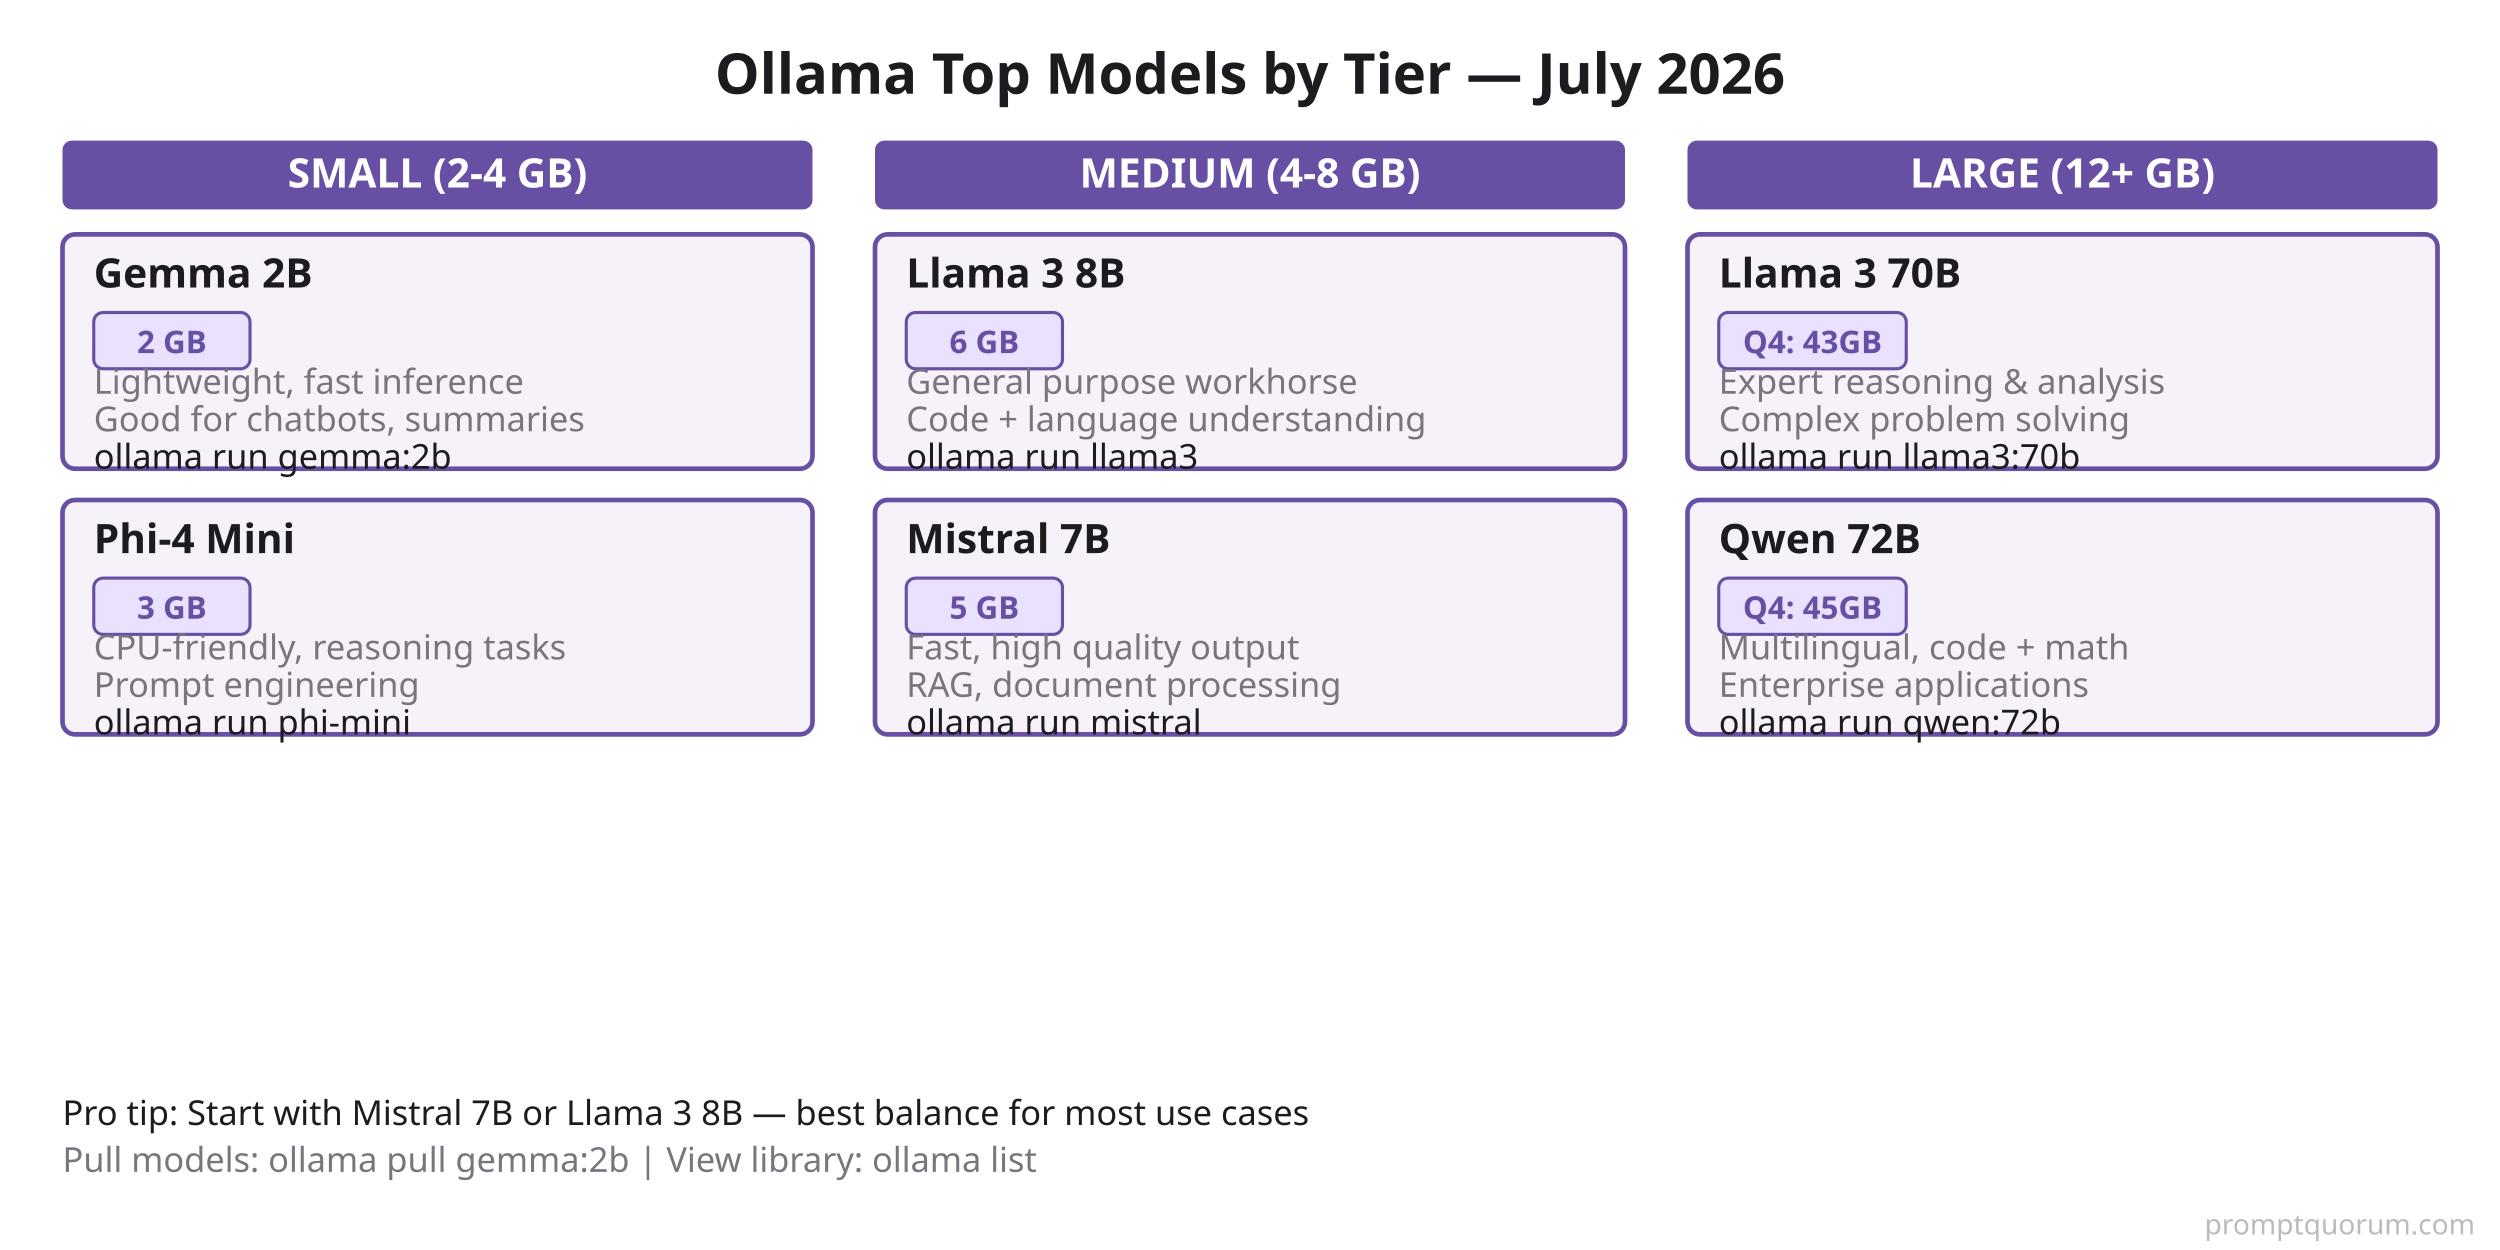
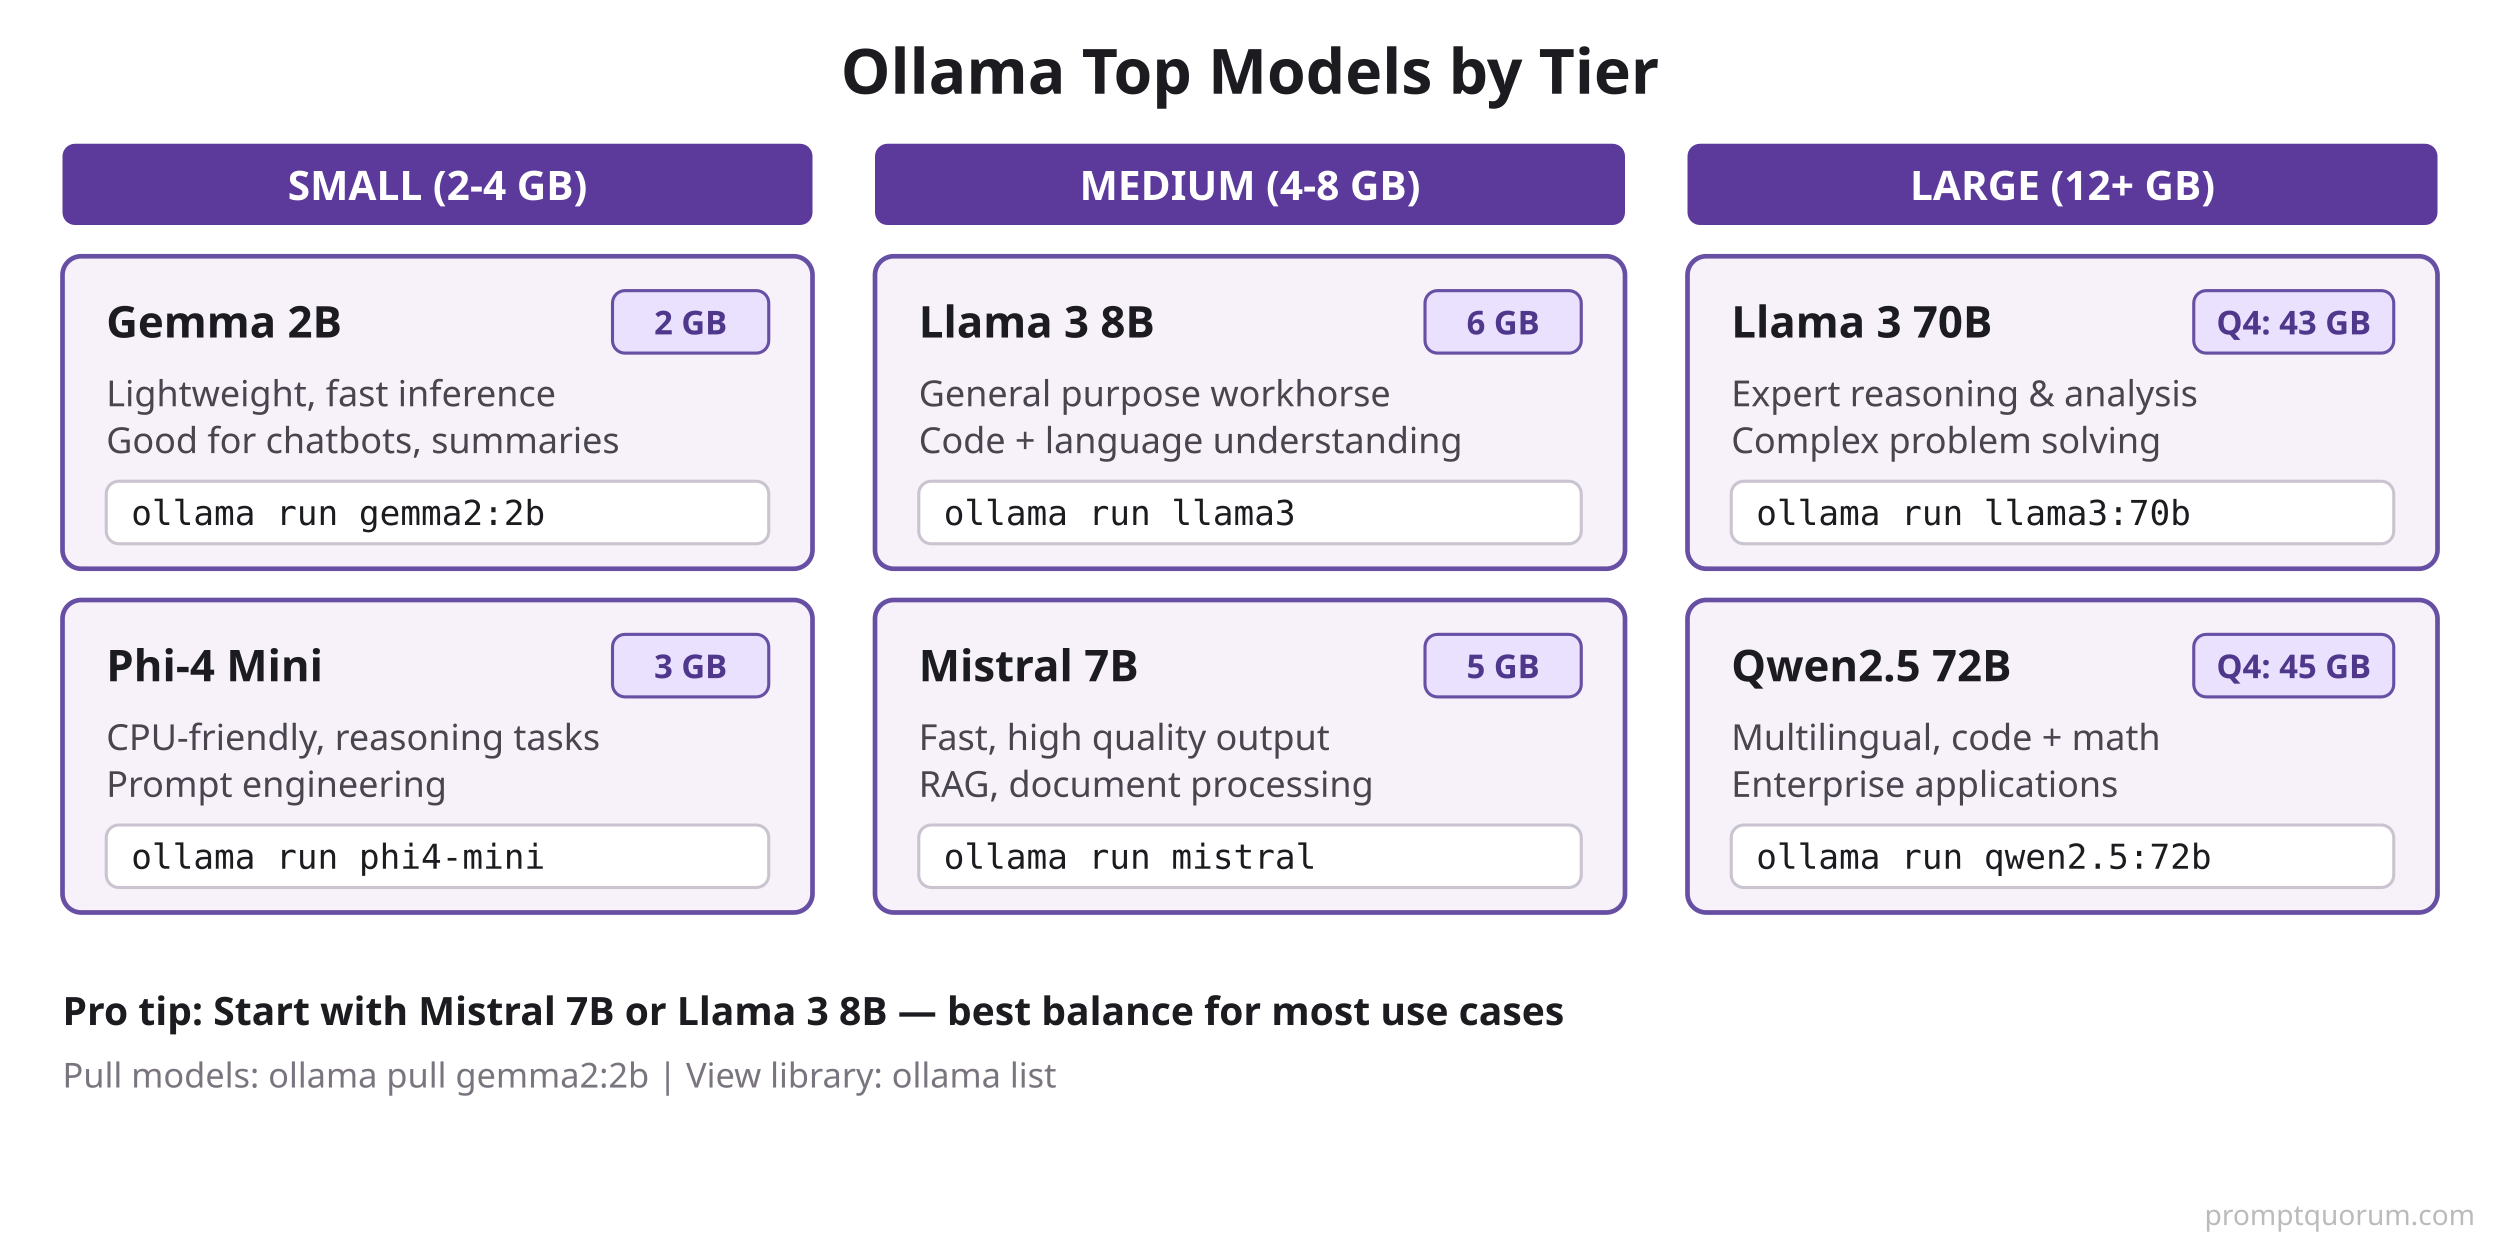
<svg xmlns="http://www.w3.org/2000/svg" viewBox="0 0 800 400">
  <defs>
    <style>
-       .bg { fill: #FFFFFF; }
-       .title { fill: #1C1B1F; font-family: system-ui, sans-serif; font-size: 18px; font-weight: 600; }
-       .category { fill: #6750A4; font-family: system-ui, sans-serif; font-size: 13px; font-weight: 600; color: #FFFFFF; }
+       .title { fill: #1C1B1F; font-family: system-ui, sans-serif; font-size: 20px; font-weight: 700; }
+       .tier { fill: #FFFFFF; font-family: system-ui, sans-serif; font-size: 13px; font-weight: 700; }
      .card-bg { fill: #F7F2FA; stroke: #6750A4; stroke-width: 1.5; }
-       .card-title { fill: #1C1B1F; font-family: system-ui, sans-serif; font-size: 13px; font-weight: 600; }
-       .card-text { fill: #79747E; font-family: system-ui, sans-serif; font-size: 11px; }
+       .name { fill: #1C1B1F; font-family: system-ui, sans-serif; font-size: 14px; font-weight: 700; }
+       .desc { fill: #49454F; font-family: system-ui, sans-serif; font-size: 11.5px; }
      .badge { fill: #EAE1FF; stroke: #6750A4; stroke-width: 1; }
-       .badge-text { fill: #6750A4; font-family: system-ui, sans-serif; font-size: 10px; font-weight: 600; }
+       .badge-text { fill: #4F378B; font-family: system-ui, sans-serif; font-size: 10.5px; font-weight: 700; }
+       .cmd-bg { fill: #FFFFFF; stroke: #CAC4D0; stroke-width: 1; }
+       .cmd { fill: #1C1B1F; font-family: ui-monospace, Menlo, Consolas, monospace; font-size: 11px; }
+       .tip { fill: #1C1B1F; font-family: system-ui, sans-serif; font-size: 12.5px; font-weight: 600; }
+       .foot { fill: #79747E; font-family: system-ui, sans-serif; font-size: 11px; }
    </style>
  </defs>
-   <rect class="bg" width="800" height="400" />
-   <text x="400" y="30" class="title" text-anchor="middle">Ollama Top Models by Tier — July 2026</text>
-   <rect x="20" y="45" width="240" height="22" class="category" rx="3" />
-   <text x="140" y="60" style="fill: #FFFFFF;" class="category" text-anchor="middle">SMALL (2-4 GB)</text>
-   <rect x="20" y="75" width="240" height="75" class="card-bg" rx="4" />
-   <text x="30" y="92" class="card-title">Gemma 2B</text>
-   <rect x="30" y="100" width="50" height="18" class="badge" rx="3" />
-   <text x="55" y="113" class="badge-text" text-anchor="middle">2 GB</text>
-   <text x="30" y="126" class="card-text">Lightweight, fast inference</text>
-   <text x="30" y="138" class="card-text">Good for chatbots, summaries</text>
-   <text x="30" y="150" class="card-text" style="fill: #1C1B1F;">ollama run gemma:2b</text>
-   <rect x="20" y="160" width="240" height="75" class="card-bg" rx="4" />
-   <text x="30" y="177" class="card-title">Phi-4 Mini</text>
-   <rect x="30" y="185" width="50" height="18" class="badge" rx="3" />
-   <text x="55" y="198" class="badge-text" text-anchor="middle">3 GB</text>
-   <text x="30" y="211" class="card-text">CPU-friendly, reasoning tasks</text>
-   <text x="30" y="223" class="card-text">Prompt engineering</text>
-   <text x="30" y="235" class="card-text" style="fill: #1C1B1F;">ollama run phi-mini</text>
-   <rect x="280" y="45" width="240" height="22" class="category" rx="3" />
-   <text x="400" y="60" style="fill: #FFFFFF;" class="category" text-anchor="middle">MEDIUM (4-8 GB)</text>
-   <rect x="280" y="75" width="240" height="75" class="card-bg" rx="4" />
-   <text x="290" y="92" class="card-title">Llama 3 8B</text>
-   <rect x="290" y="100" width="50" height="18" class="badge" rx="3" />
-   <text x="315" y="113" class="badge-text" text-anchor="middle">6 GB</text>
-   <text x="290" y="126" class="card-text">General purpose workhorse</text>
-   <text x="290" y="138" class="card-text">Code + language understanding</text>
-   <text x="290" y="150" class="card-text" style="fill: #1C1B1F;">ollama run llama3</text>
-   <rect x="280" y="160" width="240" height="75" class="card-bg" rx="4" />
-   <text x="290" y="177" class="card-title">Mistral 7B</text>
-   <rect x="290" y="185" width="50" height="18" class="badge" rx="3" />
-   <text x="315" y="198" class="badge-text" text-anchor="middle">5 GB</text>
-   <text x="290" y="211" class="card-text">Fast, high quality output</text>
-   <text x="290" y="223" class="card-text">RAG, document processing</text>
-   <text x="290" y="235" class="card-text" style="fill: #1C1B1F;">ollama run mistral</text>
-   <rect x="540" y="45" width="240" height="22" class="category" rx="3" />
-   <text x="660" y="60" style="fill: #FFFFFF;" class="category" text-anchor="middle">LARGE (12+ GB)</text>
-   <rect x="540" y="75" width="240" height="75" class="card-bg" rx="4" />
-   <text x="550" y="92" class="card-title">Llama 3 70B</text>
-   <rect x="550" y="100" width="60" height="18" class="badge" rx="3" />
-   <text x="580" y="113" class="badge-text" text-anchor="middle">Q4: 43GB</text>
-   <text x="550" y="126" class="card-text">Expert reasoning &amp; analysis</text>
-   <text x="550" y="138" class="card-text">Complex problem solving</text>
-   <text x="550" y="150" class="card-text" style="fill: #1C1B1F;">ollama run llama3:70b</text>
-   <rect x="540" y="160" width="240" height="75" class="card-bg" rx="4" />
-   <text x="550" y="177" class="card-title">Qwen 72B</text>
-   <rect x="550" y="185" width="60" height="18" class="badge" rx="3" />
-   <text x="580" y="198" class="badge-text" text-anchor="middle">Q4: 45GB</text>
-   <text x="550" y="211" class="card-text">Multilingual, code + math</text>
-   <text x="550" y="223" class="card-text">Enterprise applications</text>
-   <text x="550" y="235" class="card-text" style="fill: #1C1B1F;">ollama run qwen:72b</text>
-   <text x="20" y="360" class="card-text" style="fill: #1C1B1F; font-weight: 500;">Pro tip: Start with Mistral 7B or Llama 3 8B — best balance for most use cases</text>
-   <text x="20" y="375" class="card-text" style="fill: #79747E;">Pull models: ollama pull gemma:2b | View library: ollama list</text>
-   <text x="792" y="395" font-family="system-ui,sans-serif" font-size="9" fill="#BBBBBB" text-anchor="end">promptquorum.com</text>
+   <rect width="800" height="400" fill="#FFFFFF" />
+   <text x="400" y="30" class="title" text-anchor="middle">Ollama Top Models by Tier</text>
+   <rect x="20" y="46" width="240" height="26" rx="4" fill="#5B3A9B" />
+   <text x="140" y="64" class="tier" text-anchor="middle">SMALL (2-4 GB)</text>
+   <rect x="20" y="82" width="240" height="100" rx="6" class="card-bg" />
+   <text x="34" y="108" class="name">Gemma 2B</text>
+   <rect x="196" y="93" width="50" height="20" rx="4" class="badge" />
+   <text x="221.0" y="107" class="badge-text" text-anchor="middle">2 GB</text>
+   <text x="34" y="130" class="desc">Lightweight, fast inference</text>
+   <text x="34" y="145" class="desc">Good for chatbots, summaries</text>
+   <rect x="34" y="154" width="212" height="20" rx="4" class="cmd-bg" />
+   <text x="42" y="168" class="cmd">ollama run gemma2:2b</text>
+   <rect x="20" y="192" width="240" height="100" rx="6" class="card-bg" />
+   <text x="34" y="218" class="name">Phi-4 Mini</text>
+   <rect x="196" y="203" width="50" height="20" rx="4" class="badge" />
+   <text x="221.0" y="217" class="badge-text" text-anchor="middle">3 GB</text>
+   <text x="34" y="240" class="desc">CPU-friendly, reasoning tasks</text>
+   <text x="34" y="255" class="desc">Prompt engineering</text>
+   <rect x="34" y="264" width="212" height="20" rx="4" class="cmd-bg" />
+   <text x="42" y="278" class="cmd">ollama run phi4-mini</text>
+   <rect x="280" y="46" width="240" height="26" rx="4" fill="#5B3A9B" />
+   <text x="400" y="64" class="tier" text-anchor="middle">MEDIUM (4-8 GB)</text>
+   <rect x="280" y="82" width="240" height="100" rx="6" class="card-bg" />
+   <text x="294" y="108" class="name">Llama 3 8B</text>
+   <rect x="456" y="93" width="50" height="20" rx="4" class="badge" />
+   <text x="481.0" y="107" class="badge-text" text-anchor="middle">6 GB</text>
+   <text x="294" y="130" class="desc">General purpose workhorse</text>
+   <text x="294" y="145" class="desc">Code + language understanding</text>
+   <rect x="294" y="154" width="212" height="20" rx="4" class="cmd-bg" />
+   <text x="302" y="168" class="cmd">ollama run llama3</text>
+   <rect x="280" y="192" width="240" height="100" rx="6" class="card-bg" />
+   <text x="294" y="218" class="name">Mistral 7B</text>
+   <rect x="456" y="203" width="50" height="20" rx="4" class="badge" />
+   <text x="481.0" y="217" class="badge-text" text-anchor="middle">5 GB</text>
+   <text x="294" y="240" class="desc">Fast, high quality output</text>
+   <text x="294" y="255" class="desc">RAG, document processing</text>
+   <rect x="294" y="264" width="212" height="20" rx="4" class="cmd-bg" />
+   <text x="302" y="278" class="cmd">ollama run mistral</text>
+   <rect x="540" y="46" width="240" height="26" rx="4" fill="#5B3A9B" />
+   <text x="660" y="64" class="tier" text-anchor="middle">LARGE (12+ GB)</text>
+   <rect x="540" y="82" width="240" height="100" rx="6" class="card-bg" />
+   <text x="554" y="108" class="name">Llama 3 70B</text>
+   <rect x="702" y="93" width="64" height="20" rx="4" class="badge" />
+   <text x="734.0" y="107" class="badge-text" text-anchor="middle">Q4: 43 GB</text>
+   <text x="554" y="130" class="desc">Expert reasoning &amp; analysis</text>
+   <text x="554" y="145" class="desc">Complex problem solving</text>
+   <rect x="554" y="154" width="212" height="20" rx="4" class="cmd-bg" />
+   <text x="562" y="168" class="cmd">ollama run llama3:70b</text>
+   <rect x="540" y="192" width="240" height="100" rx="6" class="card-bg" />
+   <text x="554" y="218" class="name">Qwen2.5 72B</text>
+   <rect x="702" y="203" width="64" height="20" rx="4" class="badge" />
+   <text x="734.0" y="217" class="badge-text" text-anchor="middle">Q4: 45 GB</text>
+   <text x="554" y="240" class="desc">Multilingual, code + math</text>
+   <text x="554" y="255" class="desc">Enterprise applications</text>
+   <rect x="554" y="264" width="212" height="20" rx="4" class="cmd-bg" />
+   <text x="562" y="278" class="cmd">ollama run qwen2.5:72b</text>
+   <text x="20" y="328" class="tip">Pro tip: Start with Mistral 7B or Llama 3 8B — best balance for most use cases</text>
+   <text x="20" y="348" class="foot">Pull models: ollama pull gemma2:2b | View library: ollama list</text>
+   <text x="792" y="392" font-family="system-ui,sans-serif" font-size="9" fill="#BBBBBB" text-anchor="end">promptquorum.com</text>
</svg>
